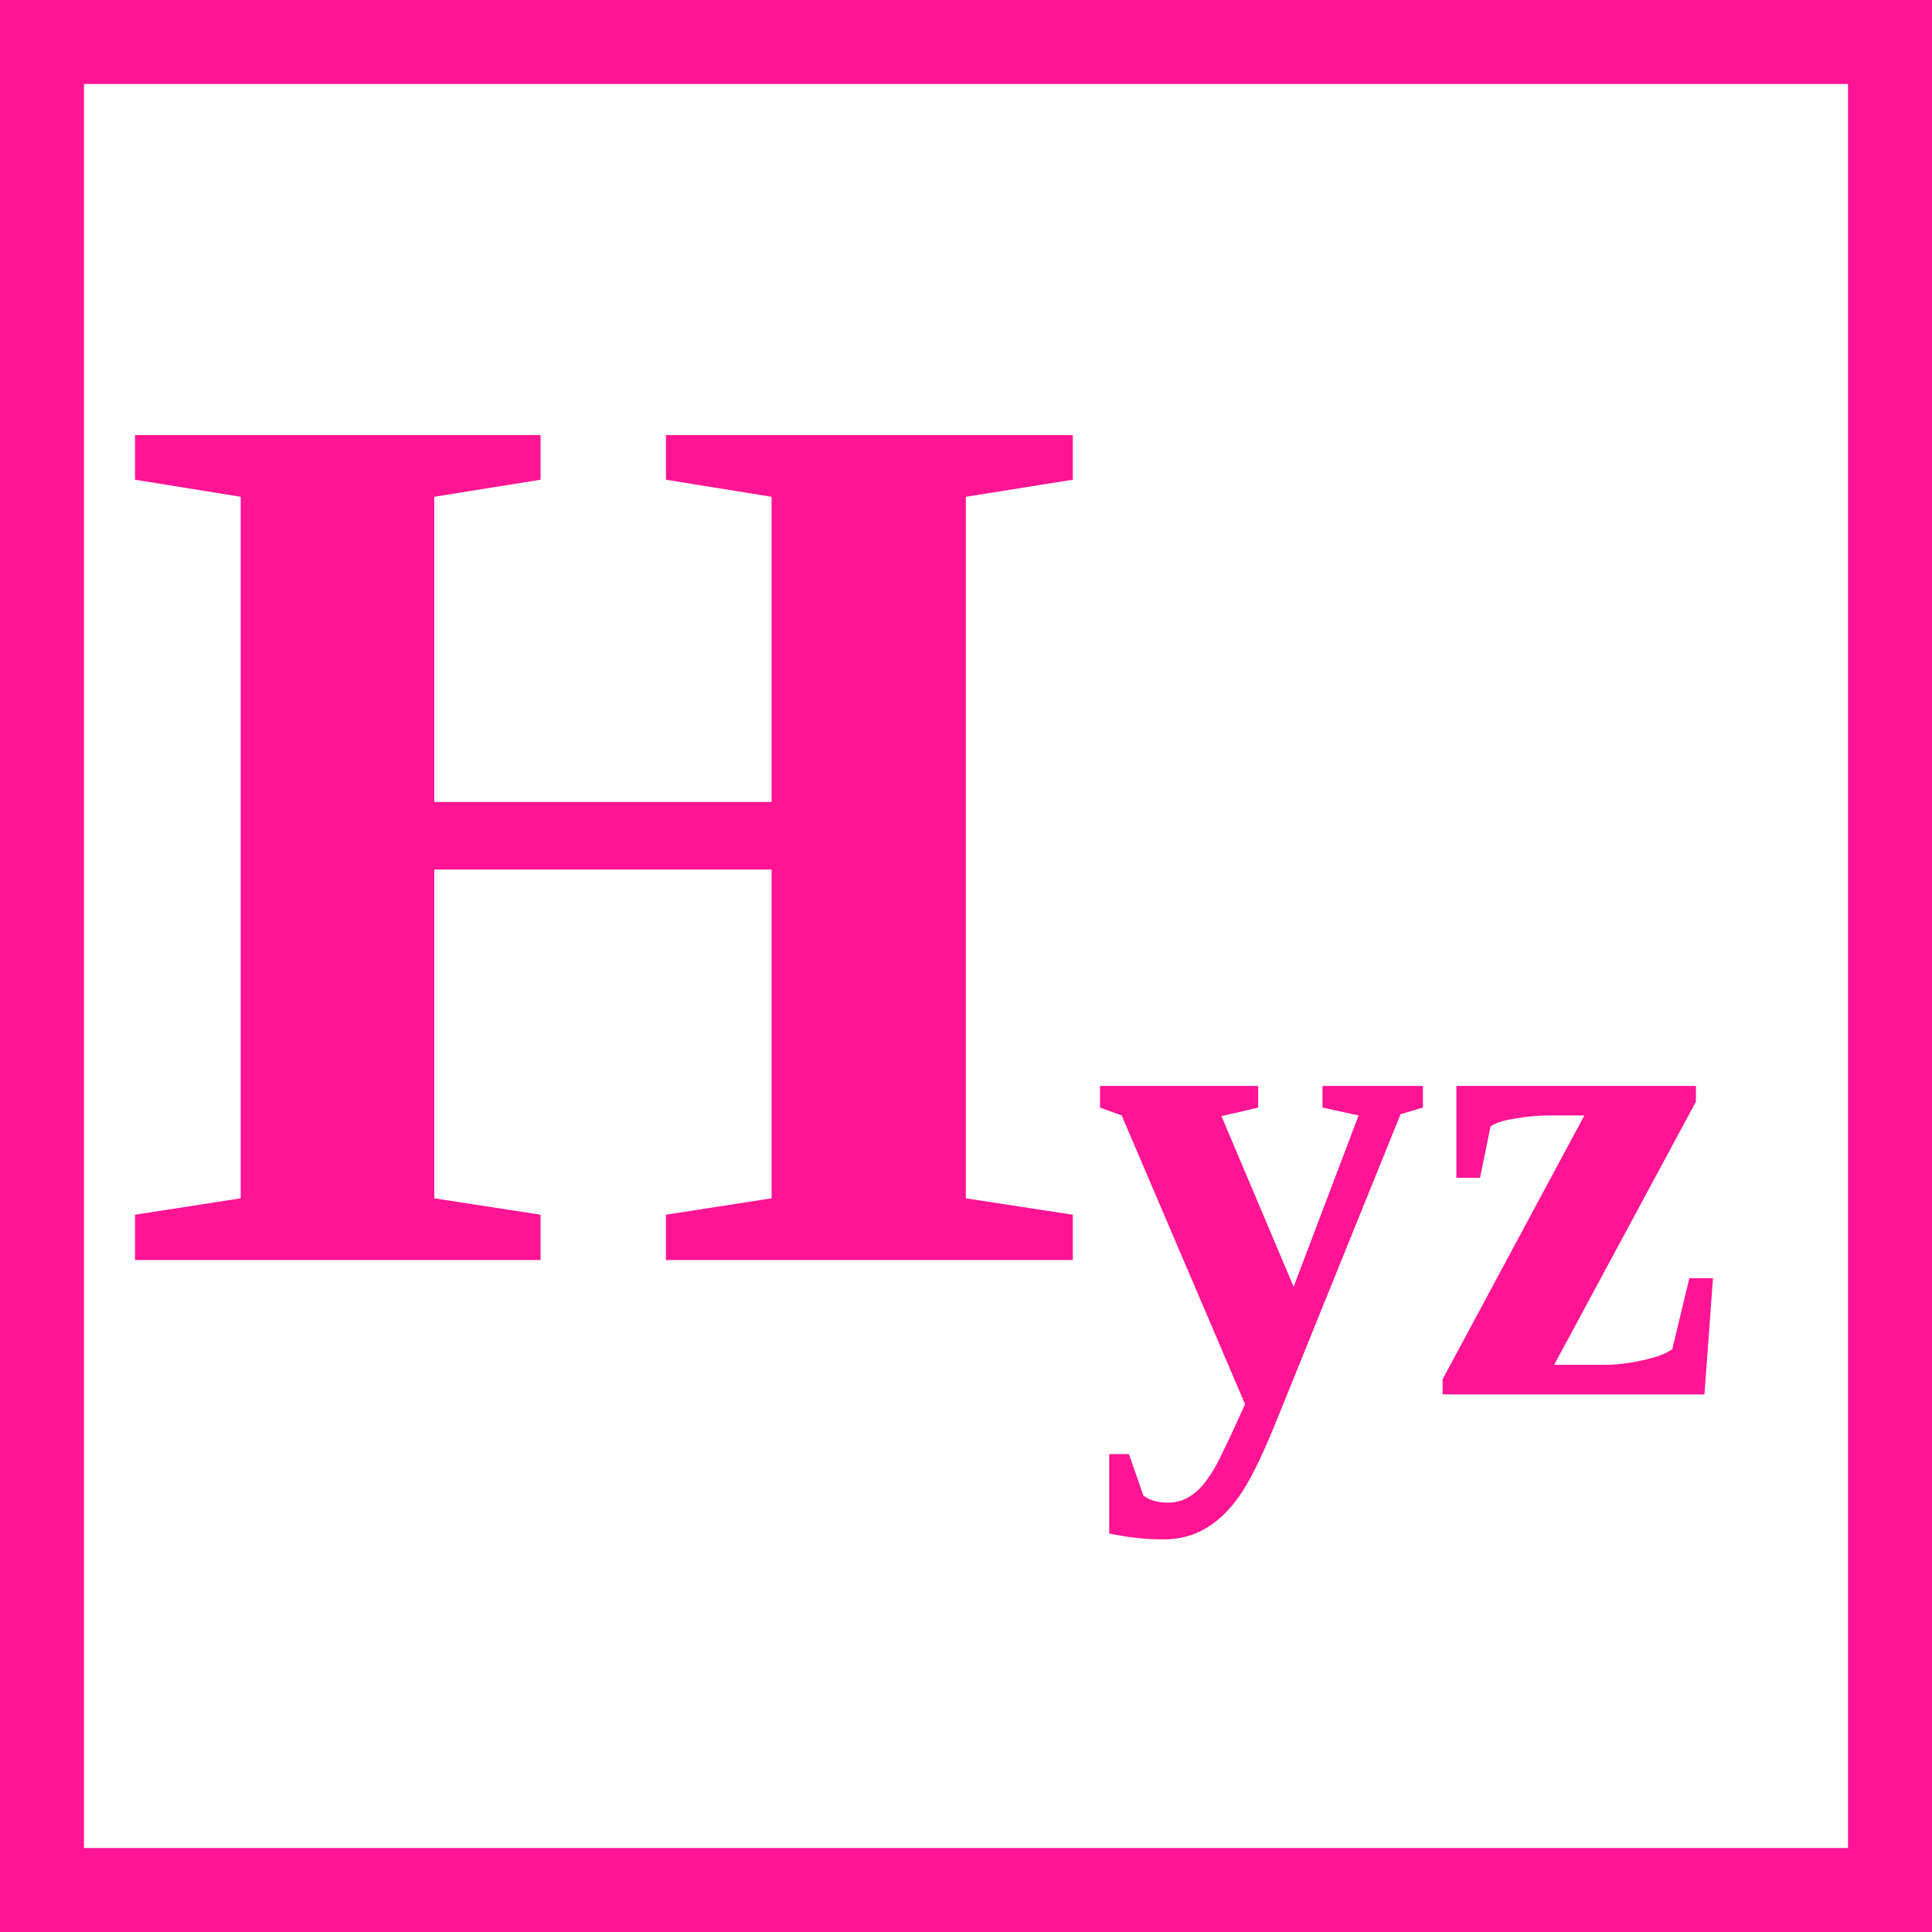
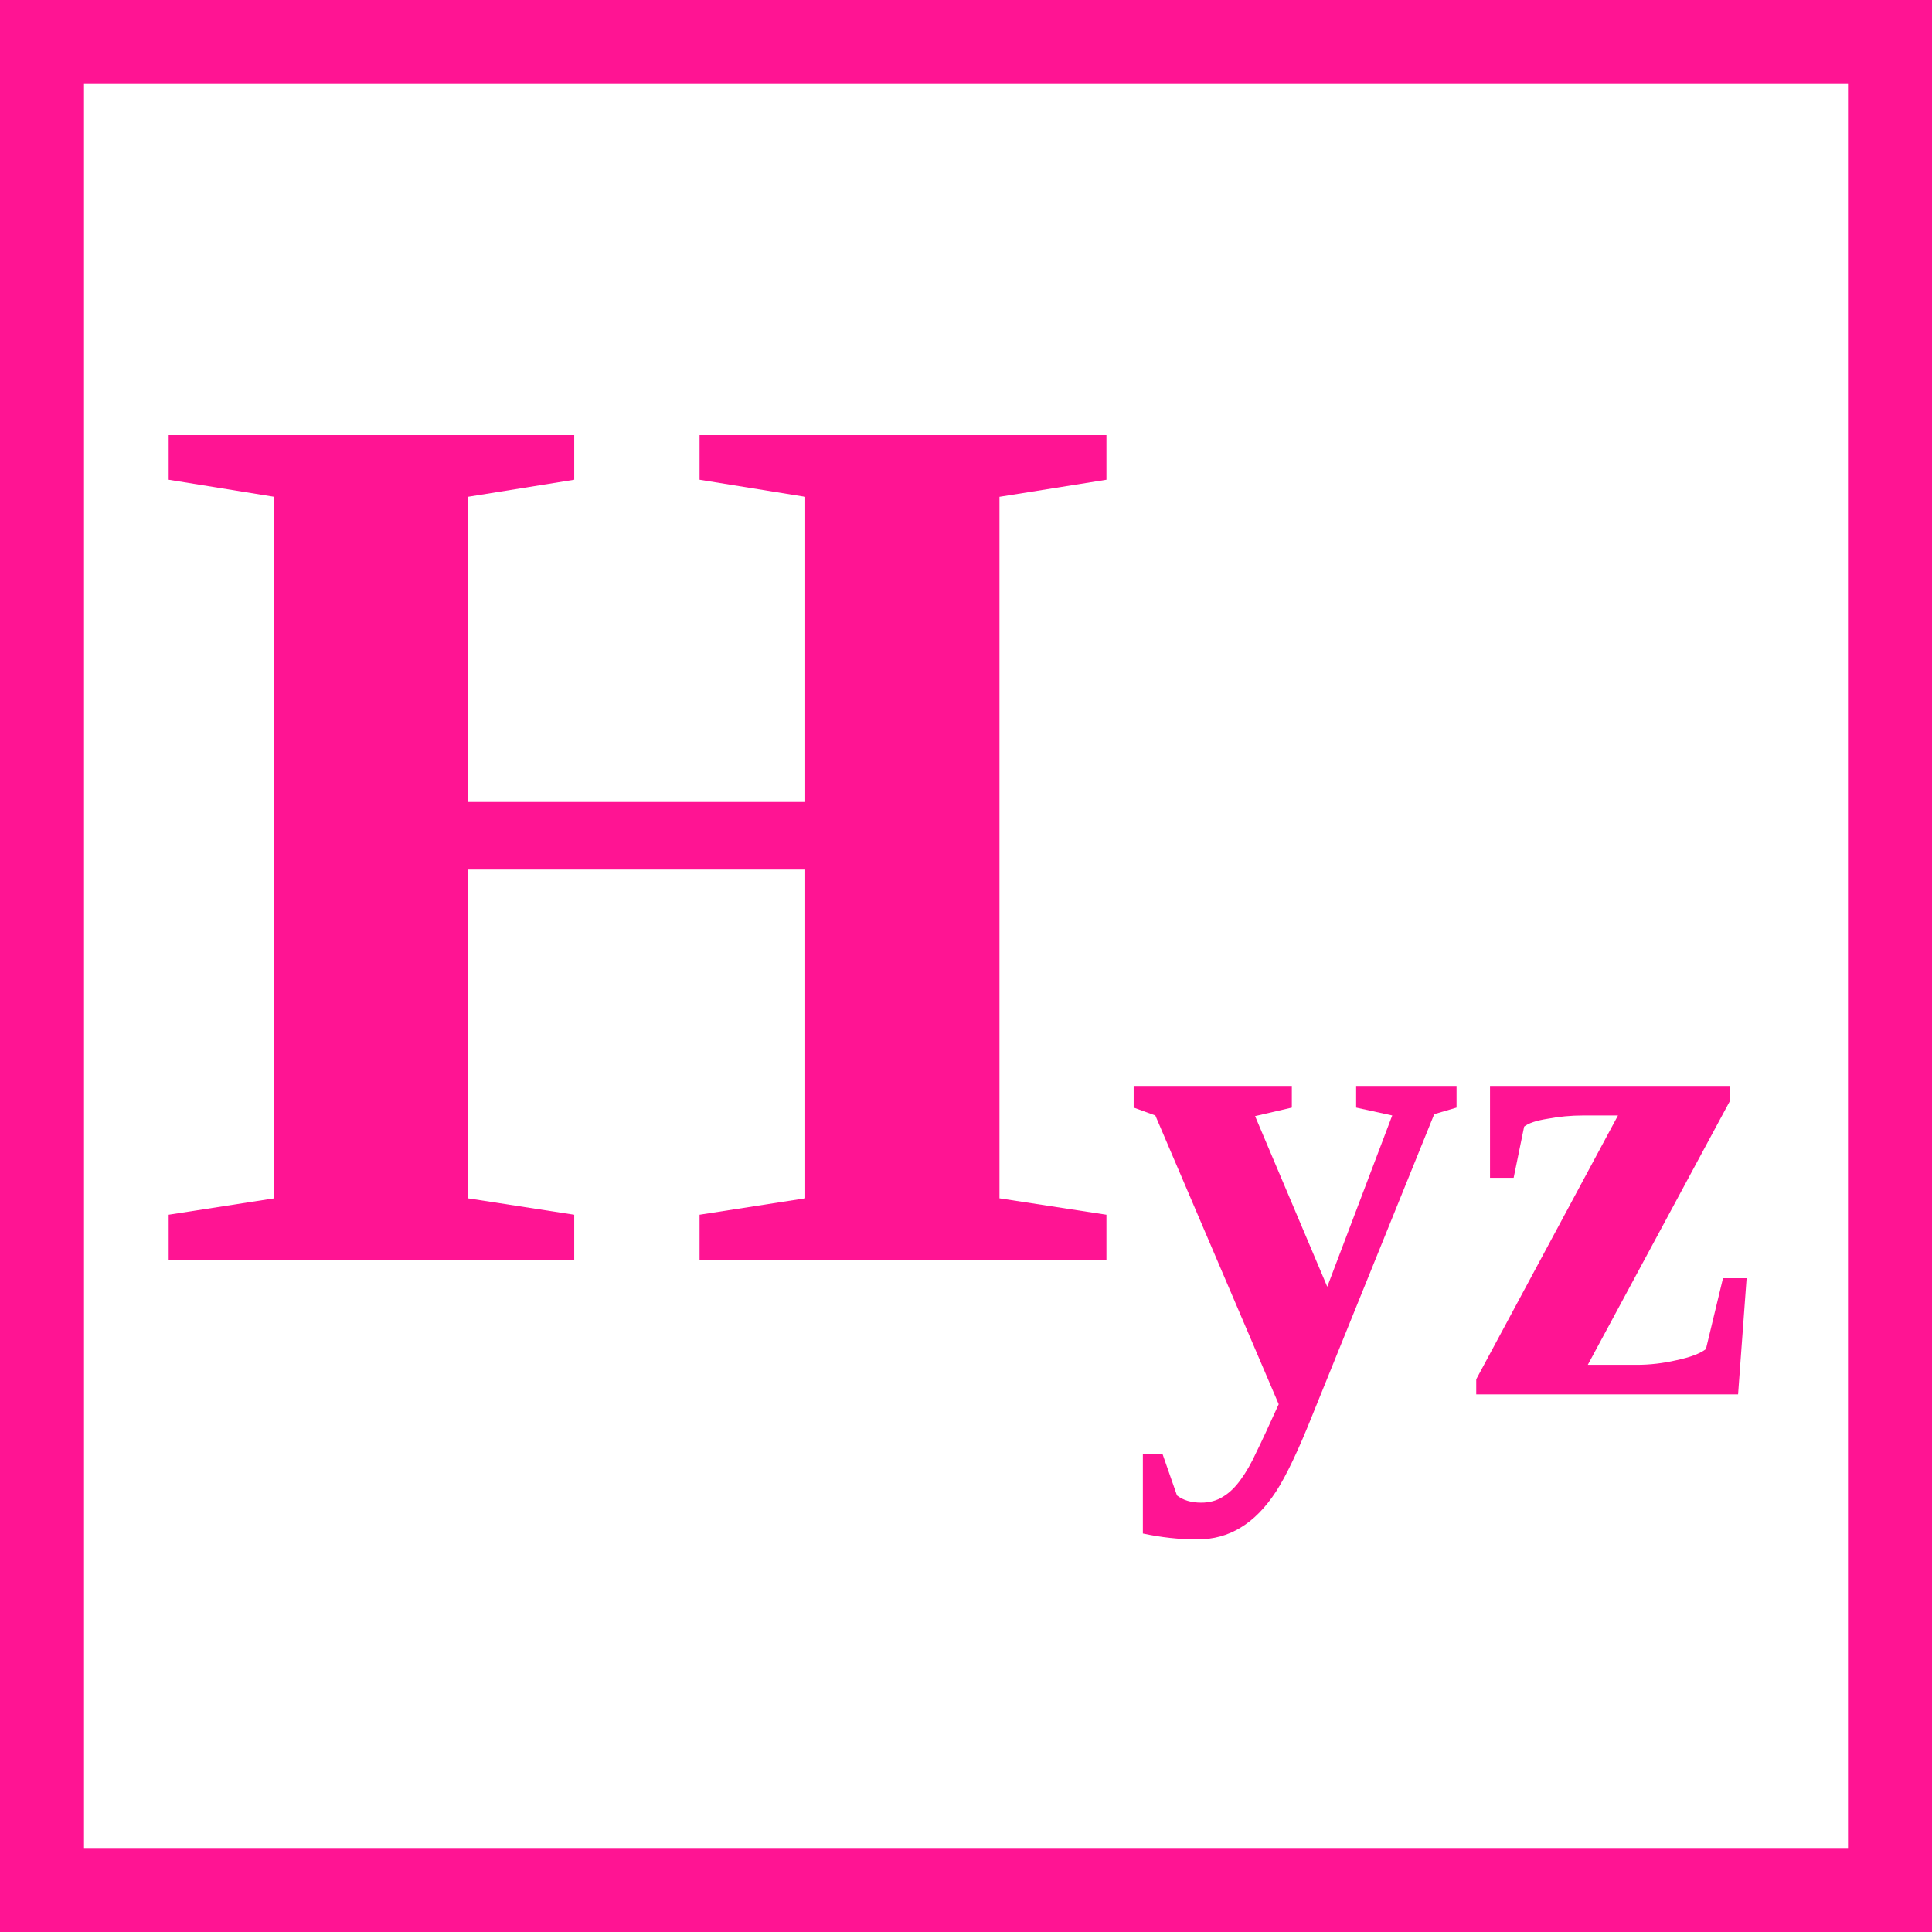
<svg xmlns="http://www.w3.org/2000/svg" width="46" height="46">
  <g transform="matrix(1, 0, 0, 1, 23.0, 23.0)">
    <rect x="-22" y="-22" width="44" height="44" style="opacity:1; fill:none; stroke:deeppink; stroke-width:2; stroke-opacity:1;" />
-     <text x="-20.3" y="7" style="font-size: 30px; font-weight: bold; fill: deeppink; white-space: pre;">H<tspan baseline-shift="sub" style="font-size: 16px;">yz</tspan>
+     <text x="-19.5" y="7" style="font-size: 30px; font-weight: bold; fill: deeppink; white-space: pre;">H<tspan baseline-shift="sub" style="font-size: 16px;">yz</tspan>
    </text>
  </g>
</svg>
